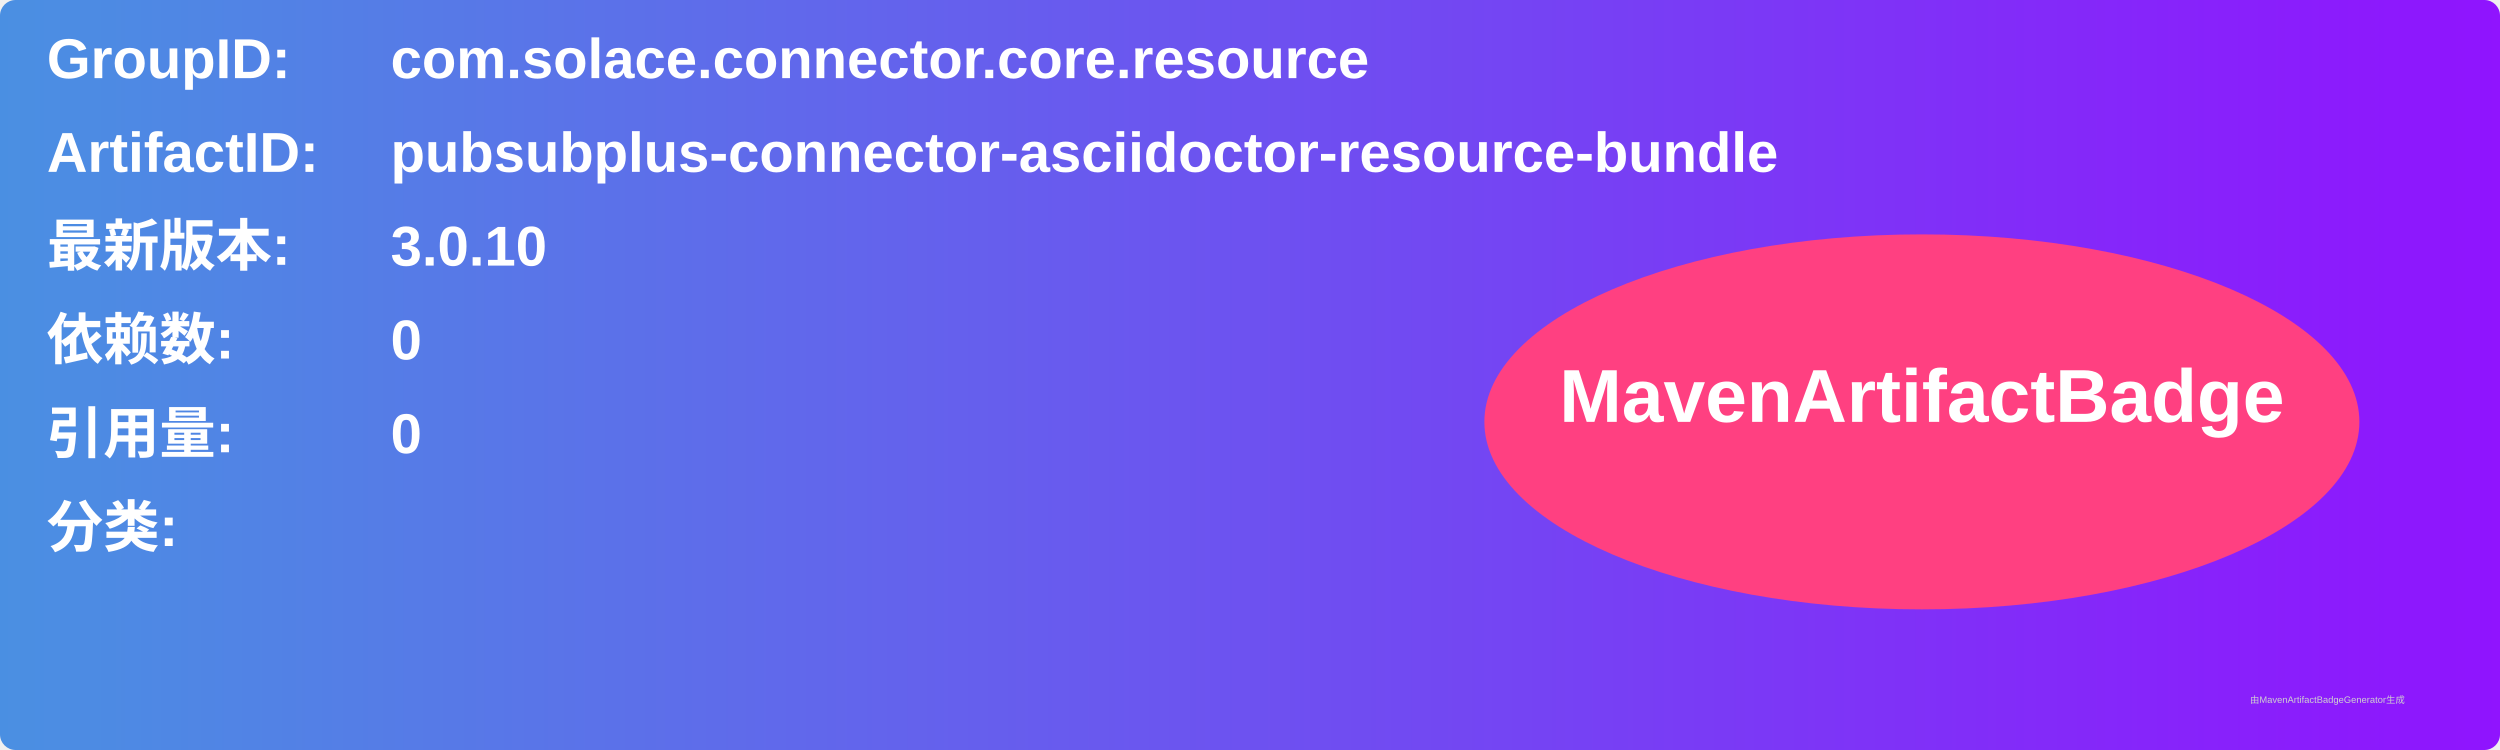
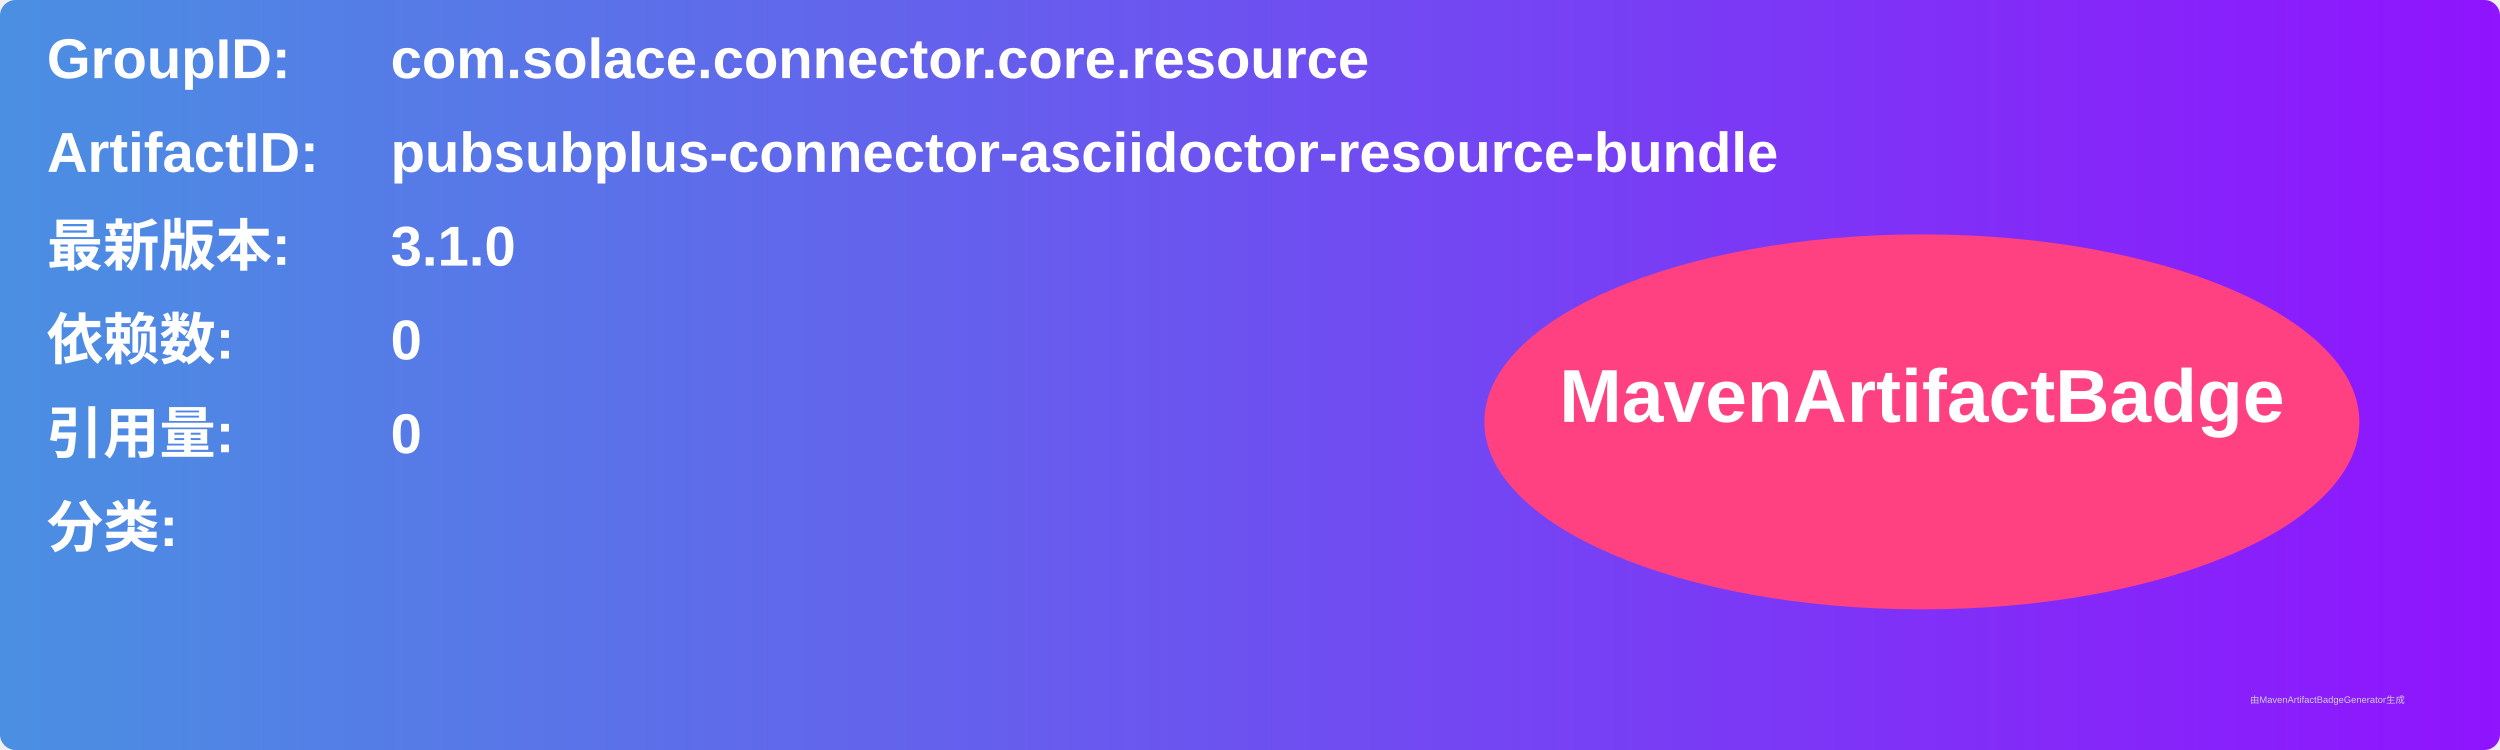
<svg xmlns="http://www.w3.org/2000/svg" width="800" height="240" viewBox="0 0 800 240">
  <linearGradient id="grad" x1="0%" y1="0%" x2="100%" y2="0%">
    <stop offset="0%" stop-color="#4a90e2" />
    <stop offset="100%" stop-color="#9013fe" />
  </linearGradient>
  <rect width="100%" height="100%" rx="5" ry="5" fill="url(#grad)" />
  <g transform="translate(15, 15)">
    <text x="0" y="10" font-family="Arial" font-size="18" fill="white" font-weight="bold" width="260">GroupID:</text>
    <text x="110" y="10" font-family="Arial" font-size="18" fill="white" font-weight="bold" width="460">com.solace.connector.core.resource</text>
    <text x="0" y="40" font-family="Arial" font-size="18" fill="white" font-weight="bold" width="260">ArtifactID:</text>
    <text x="110" y="40" font-family="Arial" font-size="18" fill="white" font-weight="bold" width="460">pubsubplus-connector-asciidoctor-resource-bundle</text>
    <text x="0" y="70" font-family="Arial" font-size="18" fill="white" font-weight="bold">最新版本:</text>
    <text x="110" y="70" font-family="Arial" font-size="18" fill="white" font-weight="bold">
-       <tspan font-weight="bold">3.0.10</tspan>
+       <tspan font-weight="bold">3.1.0</tspan>
    </text>
    <text x="0" y="100" font-family="Arial" font-size="18" fill="white" font-weight="bold">依赖数: </text>
    <text x="110" y="100" font-family="Arial" font-size="18" fill="white">
      <tspan font-weight="bold">0</tspan>
    </text>
    <text x="0" y="130" font-family="Arial" font-size="18" fill="white" font-weight="bold">引用量: </text>
    <text x="110" y="130" font-family="Arial" font-size="18" fill="white">
      <tspan font-weight="bold">0</tspan>
    </text>
    <text x="0" y="160" font-family="Arial" font-size="18" fill="white" font-weight="bold">分类:</text>
    <text x="10" y="190" font-family="Arial" font-size="10" fill="white">
      <tspan font-weight="bold" />
    </text>
    <ellipse cx="600" cy="120" rx="140" ry="60" fill="#ff4081" />
    <text x="600" y="120" text-anchor="middle" font-family="Arial" font-size="24" fill="white" font-weight="bold">MavenArtifactBadge</text>
  </g>
  <text x="720" y="225" font-family="Arial" font-size="3" fill="#d0d0d0">由MavenArtifactBadgeGenerator生成</text>
</svg>
